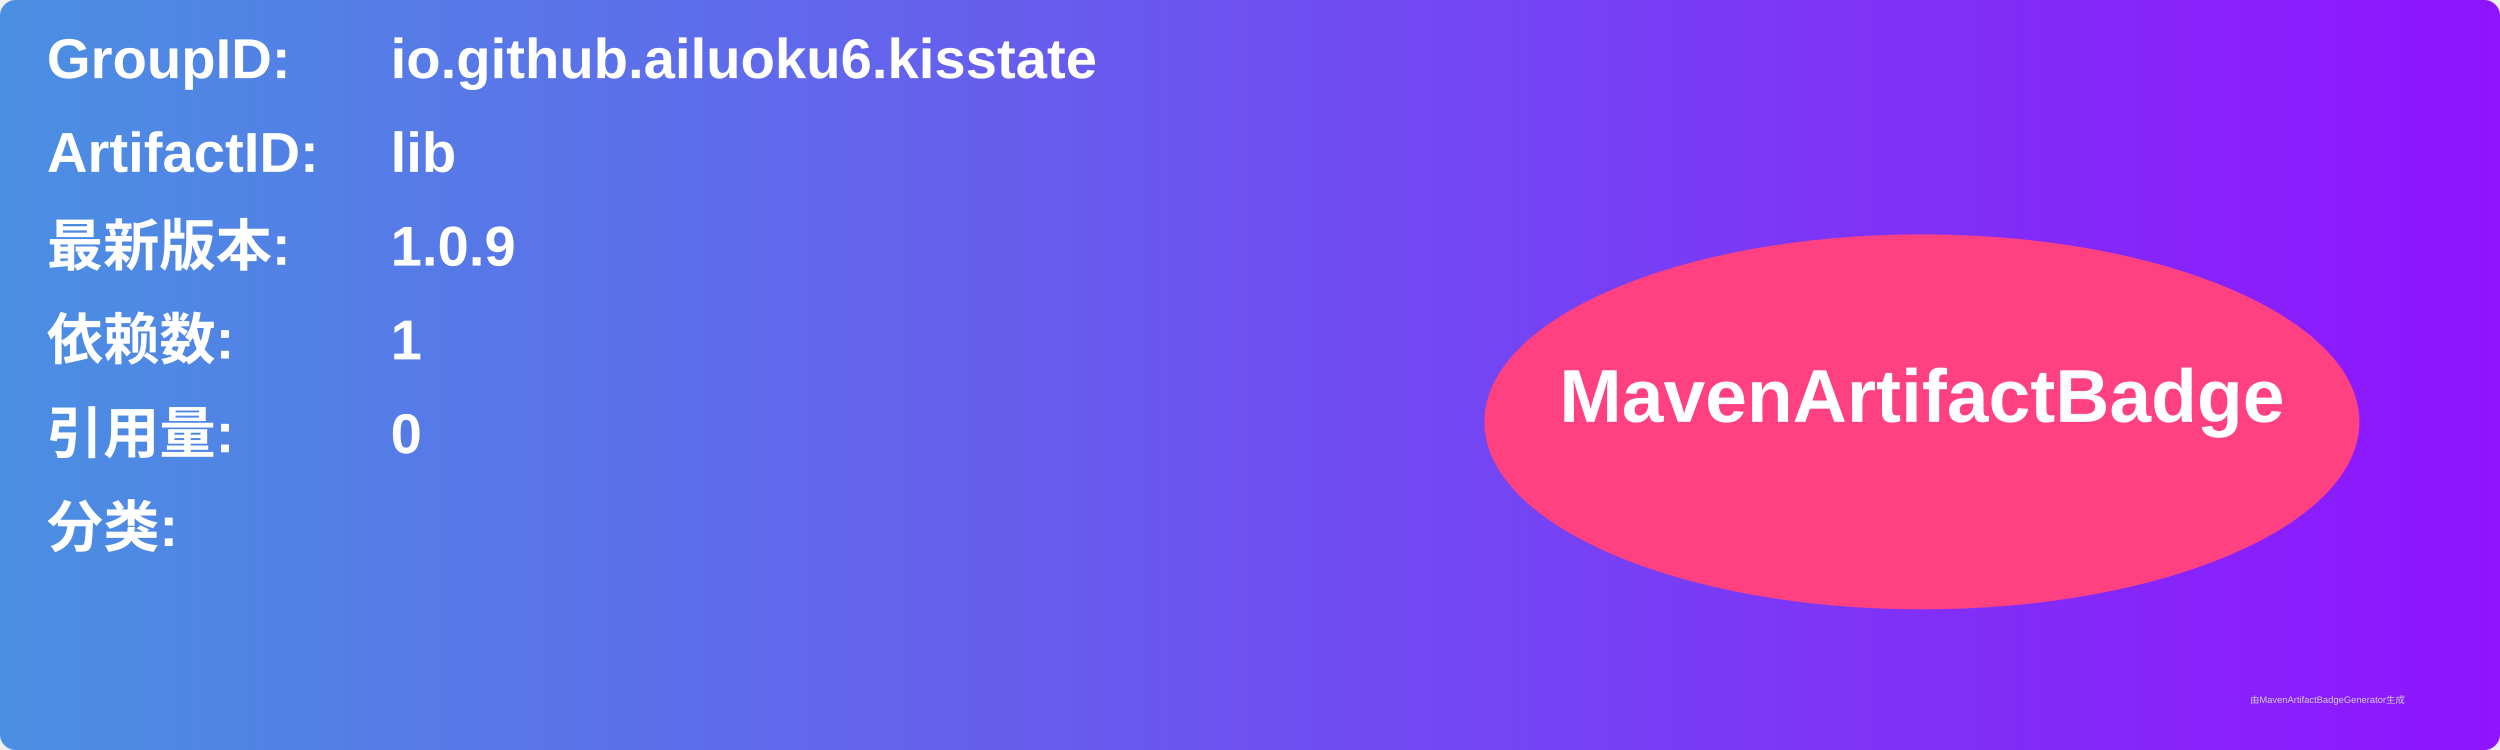
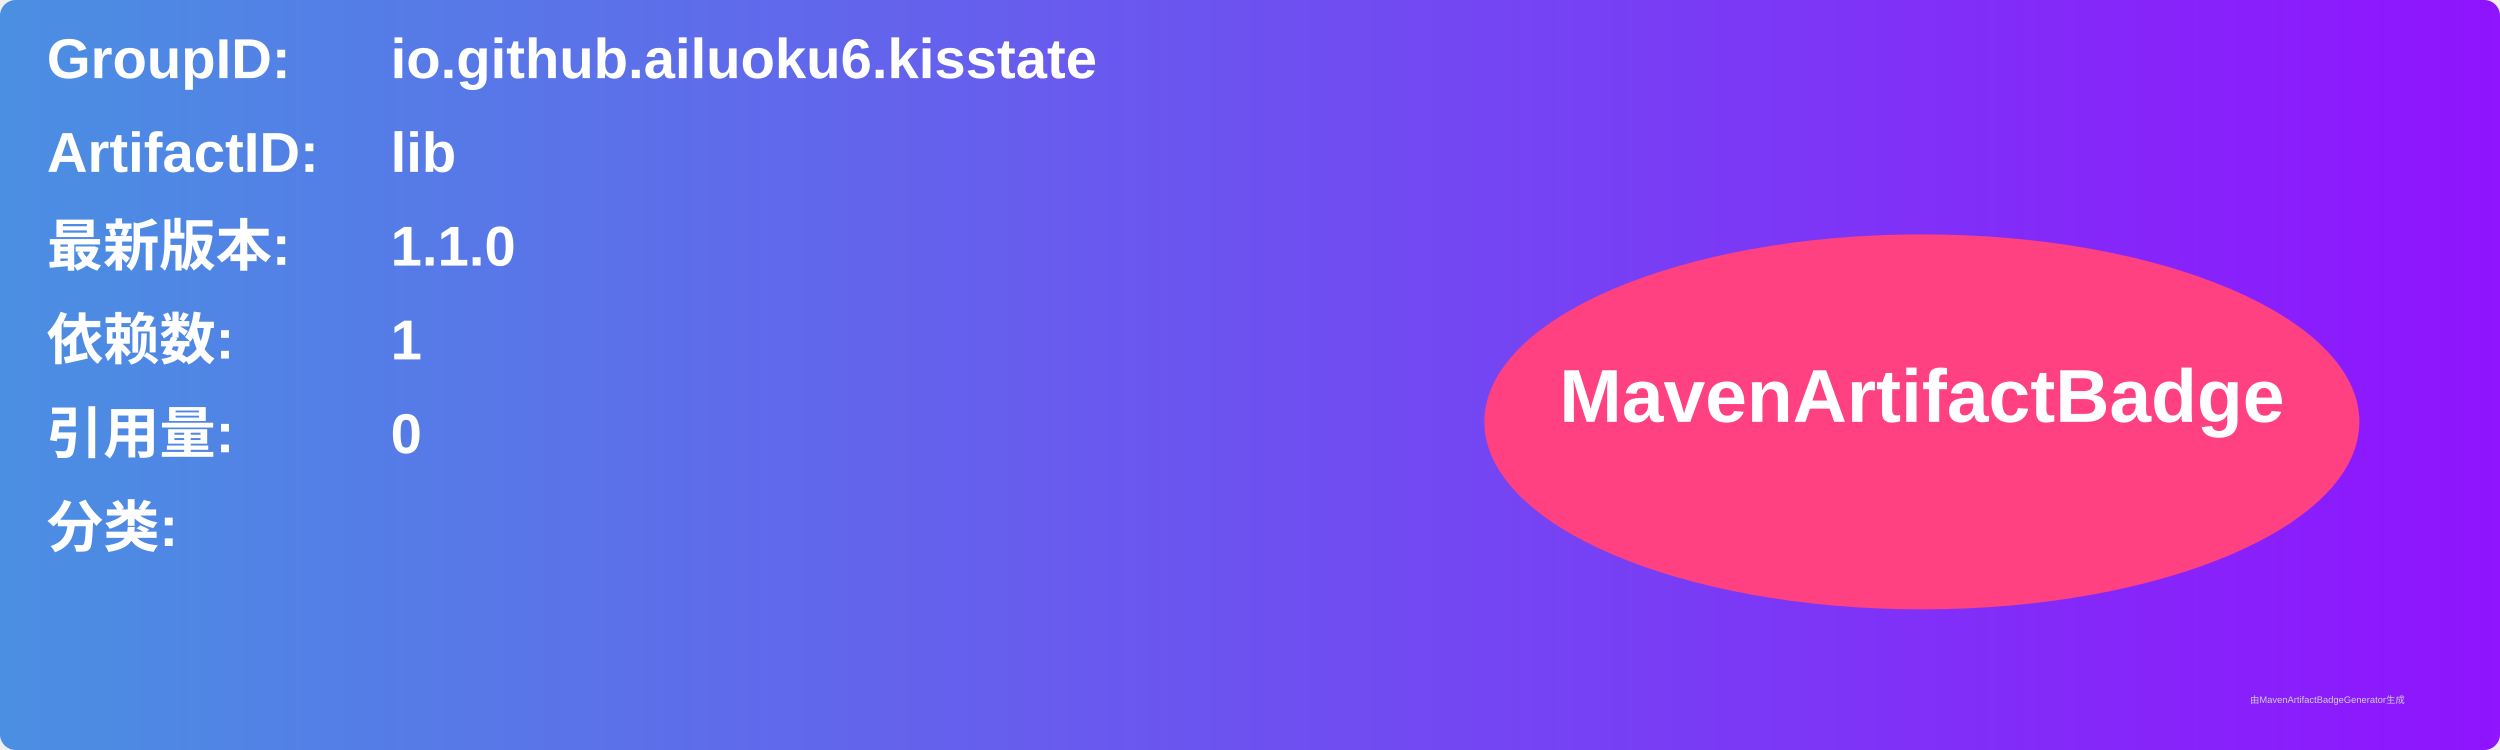
<svg xmlns="http://www.w3.org/2000/svg" width="800" height="240" viewBox="0 0 800 240">
  <linearGradient id="grad" x1="0%" y1="0%" x2="100%" y2="0%">
    <stop offset="0%" stop-color="#4a90e2" />
    <stop offset="100%" stop-color="#9013fe" />
  </linearGradient>
  <rect width="100%" height="100%" rx="5" ry="5" fill="url(#grad)" />
  <g transform="translate(15, 15)">
    <text x="0" y="10" font-family="Arial" font-size="18" fill="white" font-weight="bold" width="260">GroupID:</text>
    <text x="110" y="10" font-family="Arial" font-size="18" fill="white" font-weight="bold" width="460">io.github.ailuoku6.kisstate</text>
    <text x="0" y="40" font-family="Arial" font-size="18" fill="white" font-weight="bold" width="260">ArtifactID:</text>
    <text x="110" y="40" font-family="Arial" font-size="18" fill="white" font-weight="bold" width="460">lib</text>
    <text x="0" y="70" font-family="Arial" font-size="18" fill="white" font-weight="bold">最新版本:</text>
    <text x="110" y="70" font-family="Arial" font-size="18" fill="white" font-weight="bold">
-       <tspan font-weight="bold">1.0.9</tspan>
+       <tspan font-weight="bold">1.1.0</tspan>
    </text>
    <text x="0" y="100" font-family="Arial" font-size="18" fill="white" font-weight="bold">依赖数: </text>
    <text x="110" y="100" font-family="Arial" font-size="18" fill="white">
      <tspan font-weight="bold">1</tspan>
    </text>
    <text x="0" y="130" font-family="Arial" font-size="18" fill="white" font-weight="bold">引用量: </text>
    <text x="110" y="130" font-family="Arial" font-size="18" fill="white">
      <tspan font-weight="bold">0</tspan>
    </text>
    <text x="0" y="160" font-family="Arial" font-size="18" fill="white" font-weight="bold">分类:</text>
    <text x="10" y="190" font-family="Arial" font-size="10" fill="white">
      <tspan font-weight="bold" />
    </text>
    <ellipse cx="600" cy="120" rx="140" ry="60" fill="#ff4081" />
    <text x="600" y="120" text-anchor="middle" font-family="Arial" font-size="24" fill="white" font-weight="bold">MavenArtifactBadge</text>
  </g>
  <text x="720" y="225" font-family="Arial" font-size="3" fill="#d0d0d0">由MavenArtifactBadgeGenerator生成</text>
</svg>
